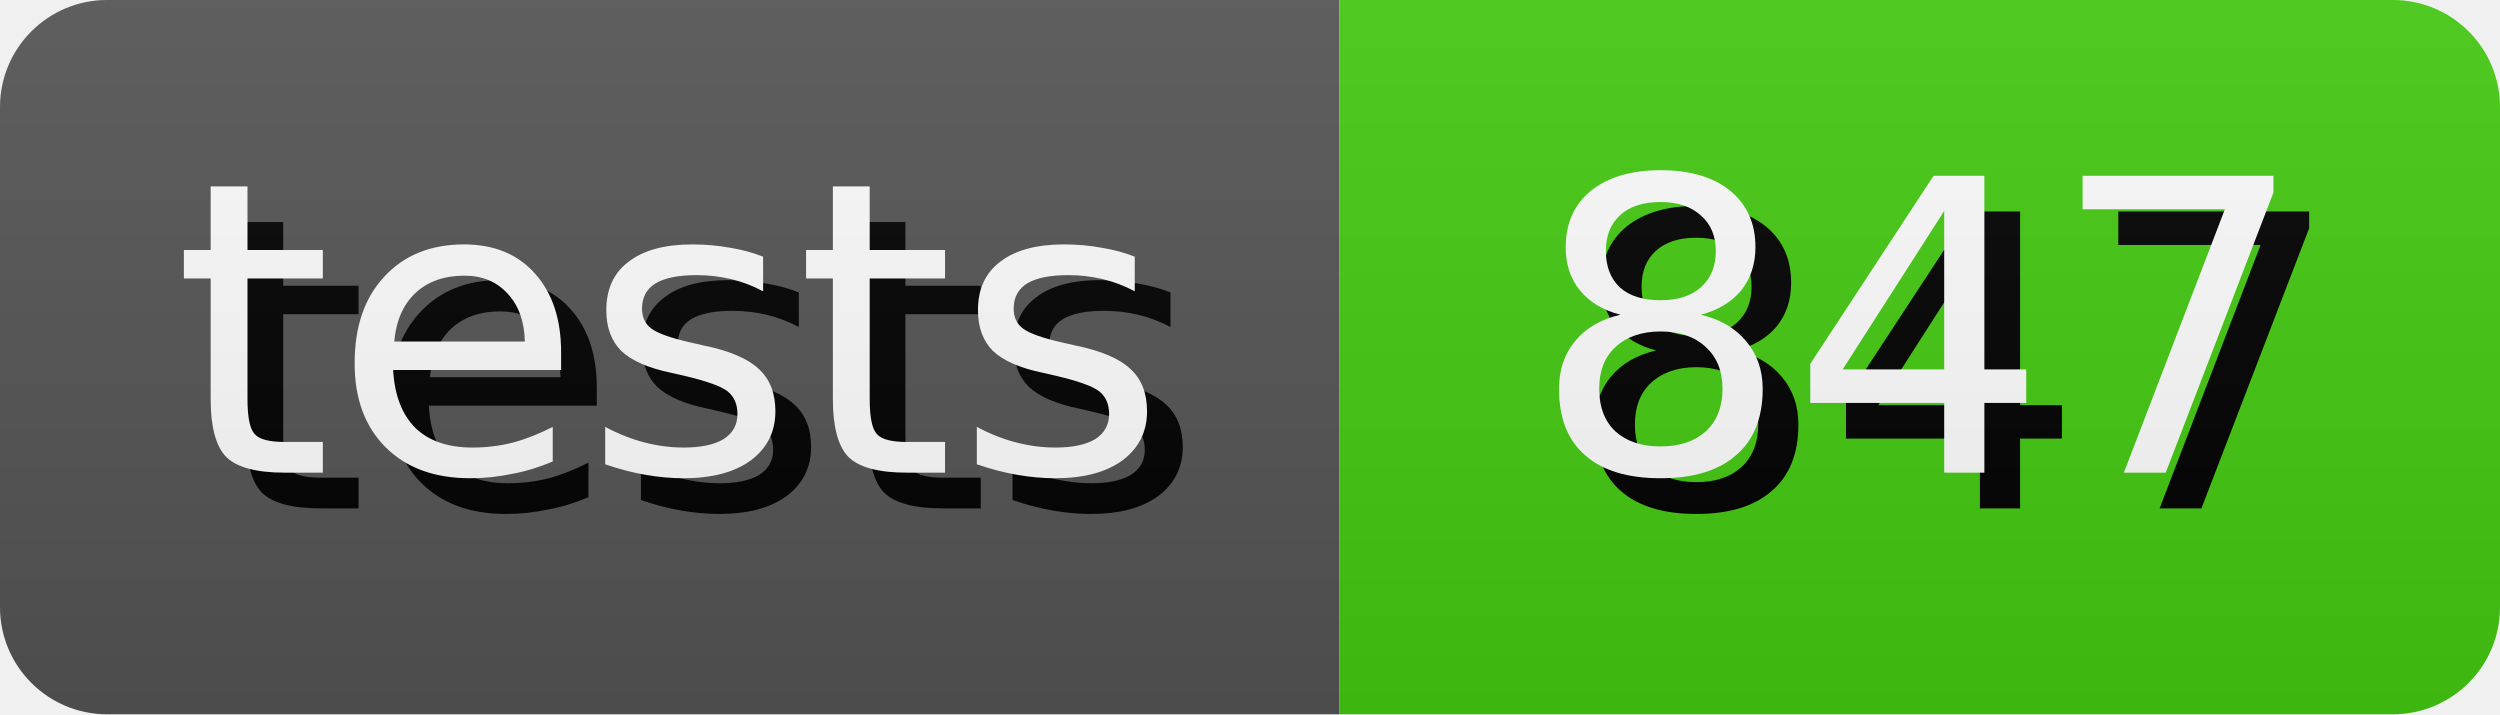
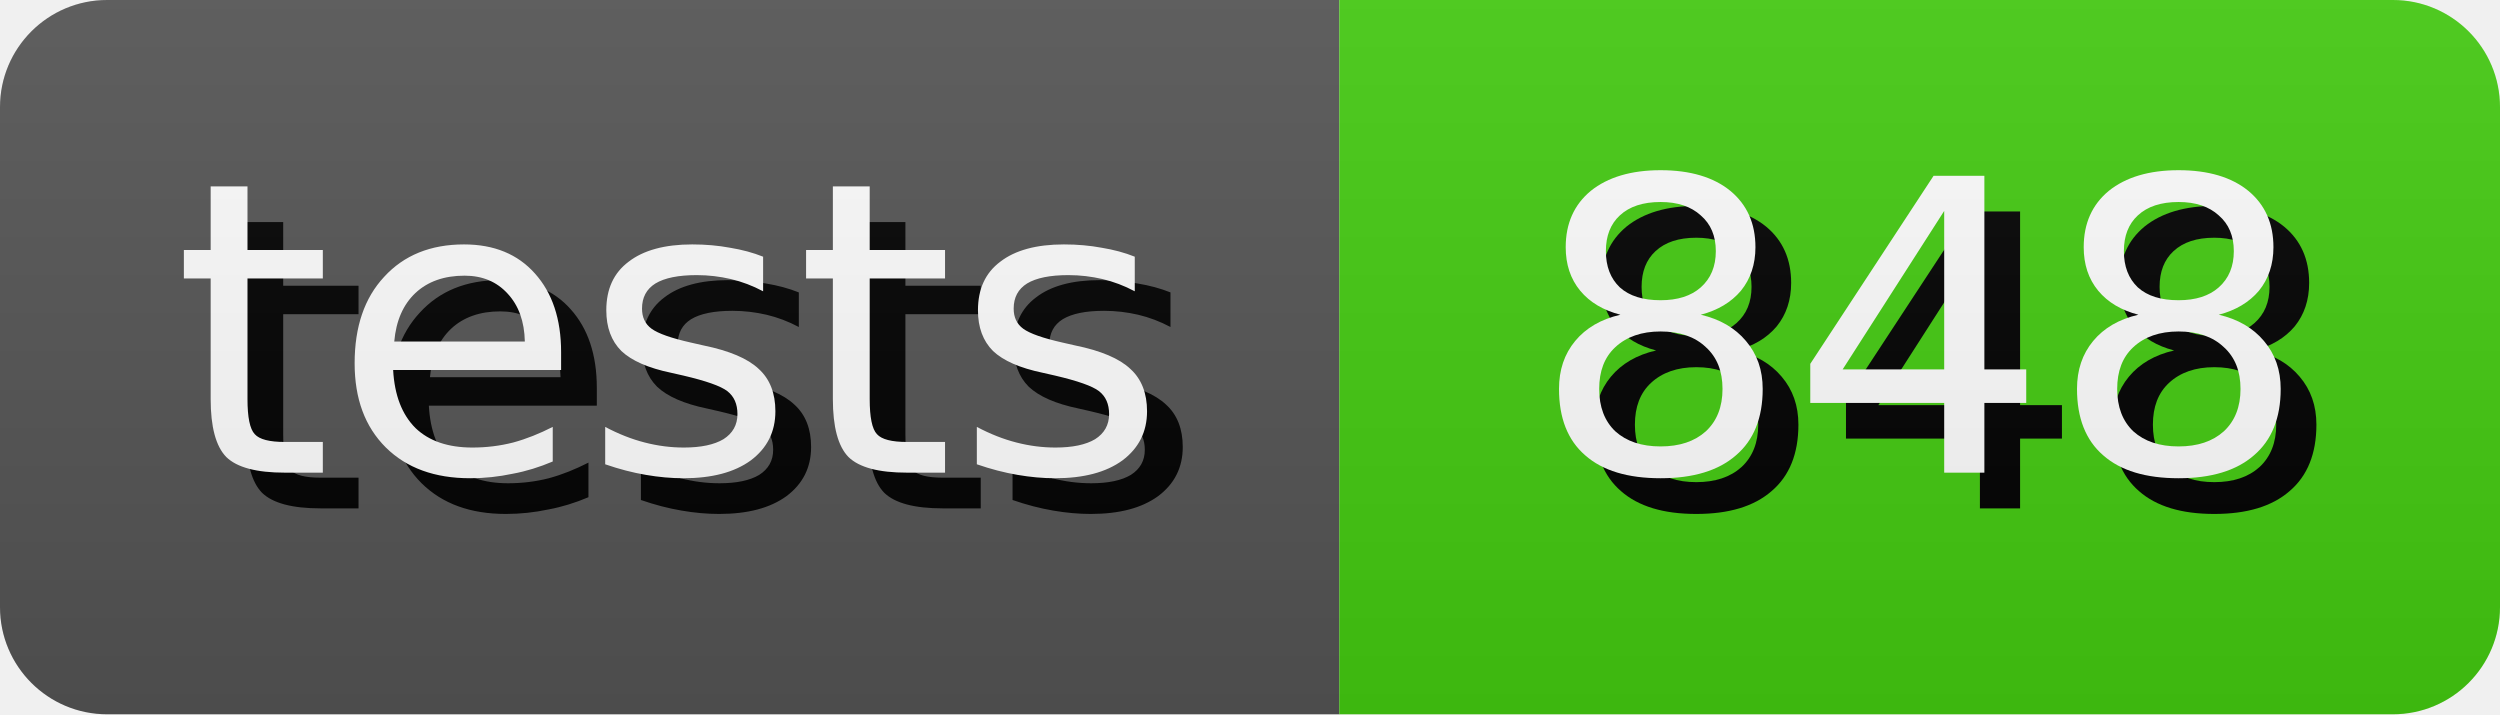
- <svg xmlns="http://www.w3.org/2000/svg" width="70.0" height="20" role="img" aria-label="tests: 847">
+ <svg xmlns="http://www.w3.org/2000/svg" width="70.0" height="20" role="img" aria-label="tests: 848">
  <style>
        rect {
            height: 20px;
        }

        text {
            text-rendering: geometricPrecision;
            dominant-baseline: middle;
            text-anchor: middle;
            font-family: Verdana,Geneva,DejaVu Sans,sans-serif;
            font-size: 11.4px;
            fill: #fff;
        }

        .shadow {
            transform: translate(1px, 1px);
            fill: #010101;
        }
    </style>
  <linearGradient id="s" x2="0" y2="100%">
    <stop offset="0" stop-color="#bbb" stop-opacity=".1" />
    <stop offset="1" stop-opacity=".1" />
  </linearGradient>
  <clipPath id="r">
    <rect width="100%" rx="3" fill="#fff" />
  </clipPath>
  <g clip-path="url(#r)">
    <g>
      <rect width="37.5" fill="#555" />
      <text x="18.75" y="10.0" class="shadow">tests</text>
      <text x="18.75" y="10.0">tests</text>
    </g>
    <g transform="translate(37.5 0)">
      <rect width="32.5" fill="#4c1" />
-       <text x="16.25" y="10.0" class="shadow">847</text>
-       <text x="16.25" y="10.0">847</text>
+       <text x="16.25" y="10.0" class="shadow">848</text>
+       <text x="16.25" y="10.0">848</text>
    </g>
    <rect width="100%" height="100%" fill="url(#s)" />
  </g>
</svg>
